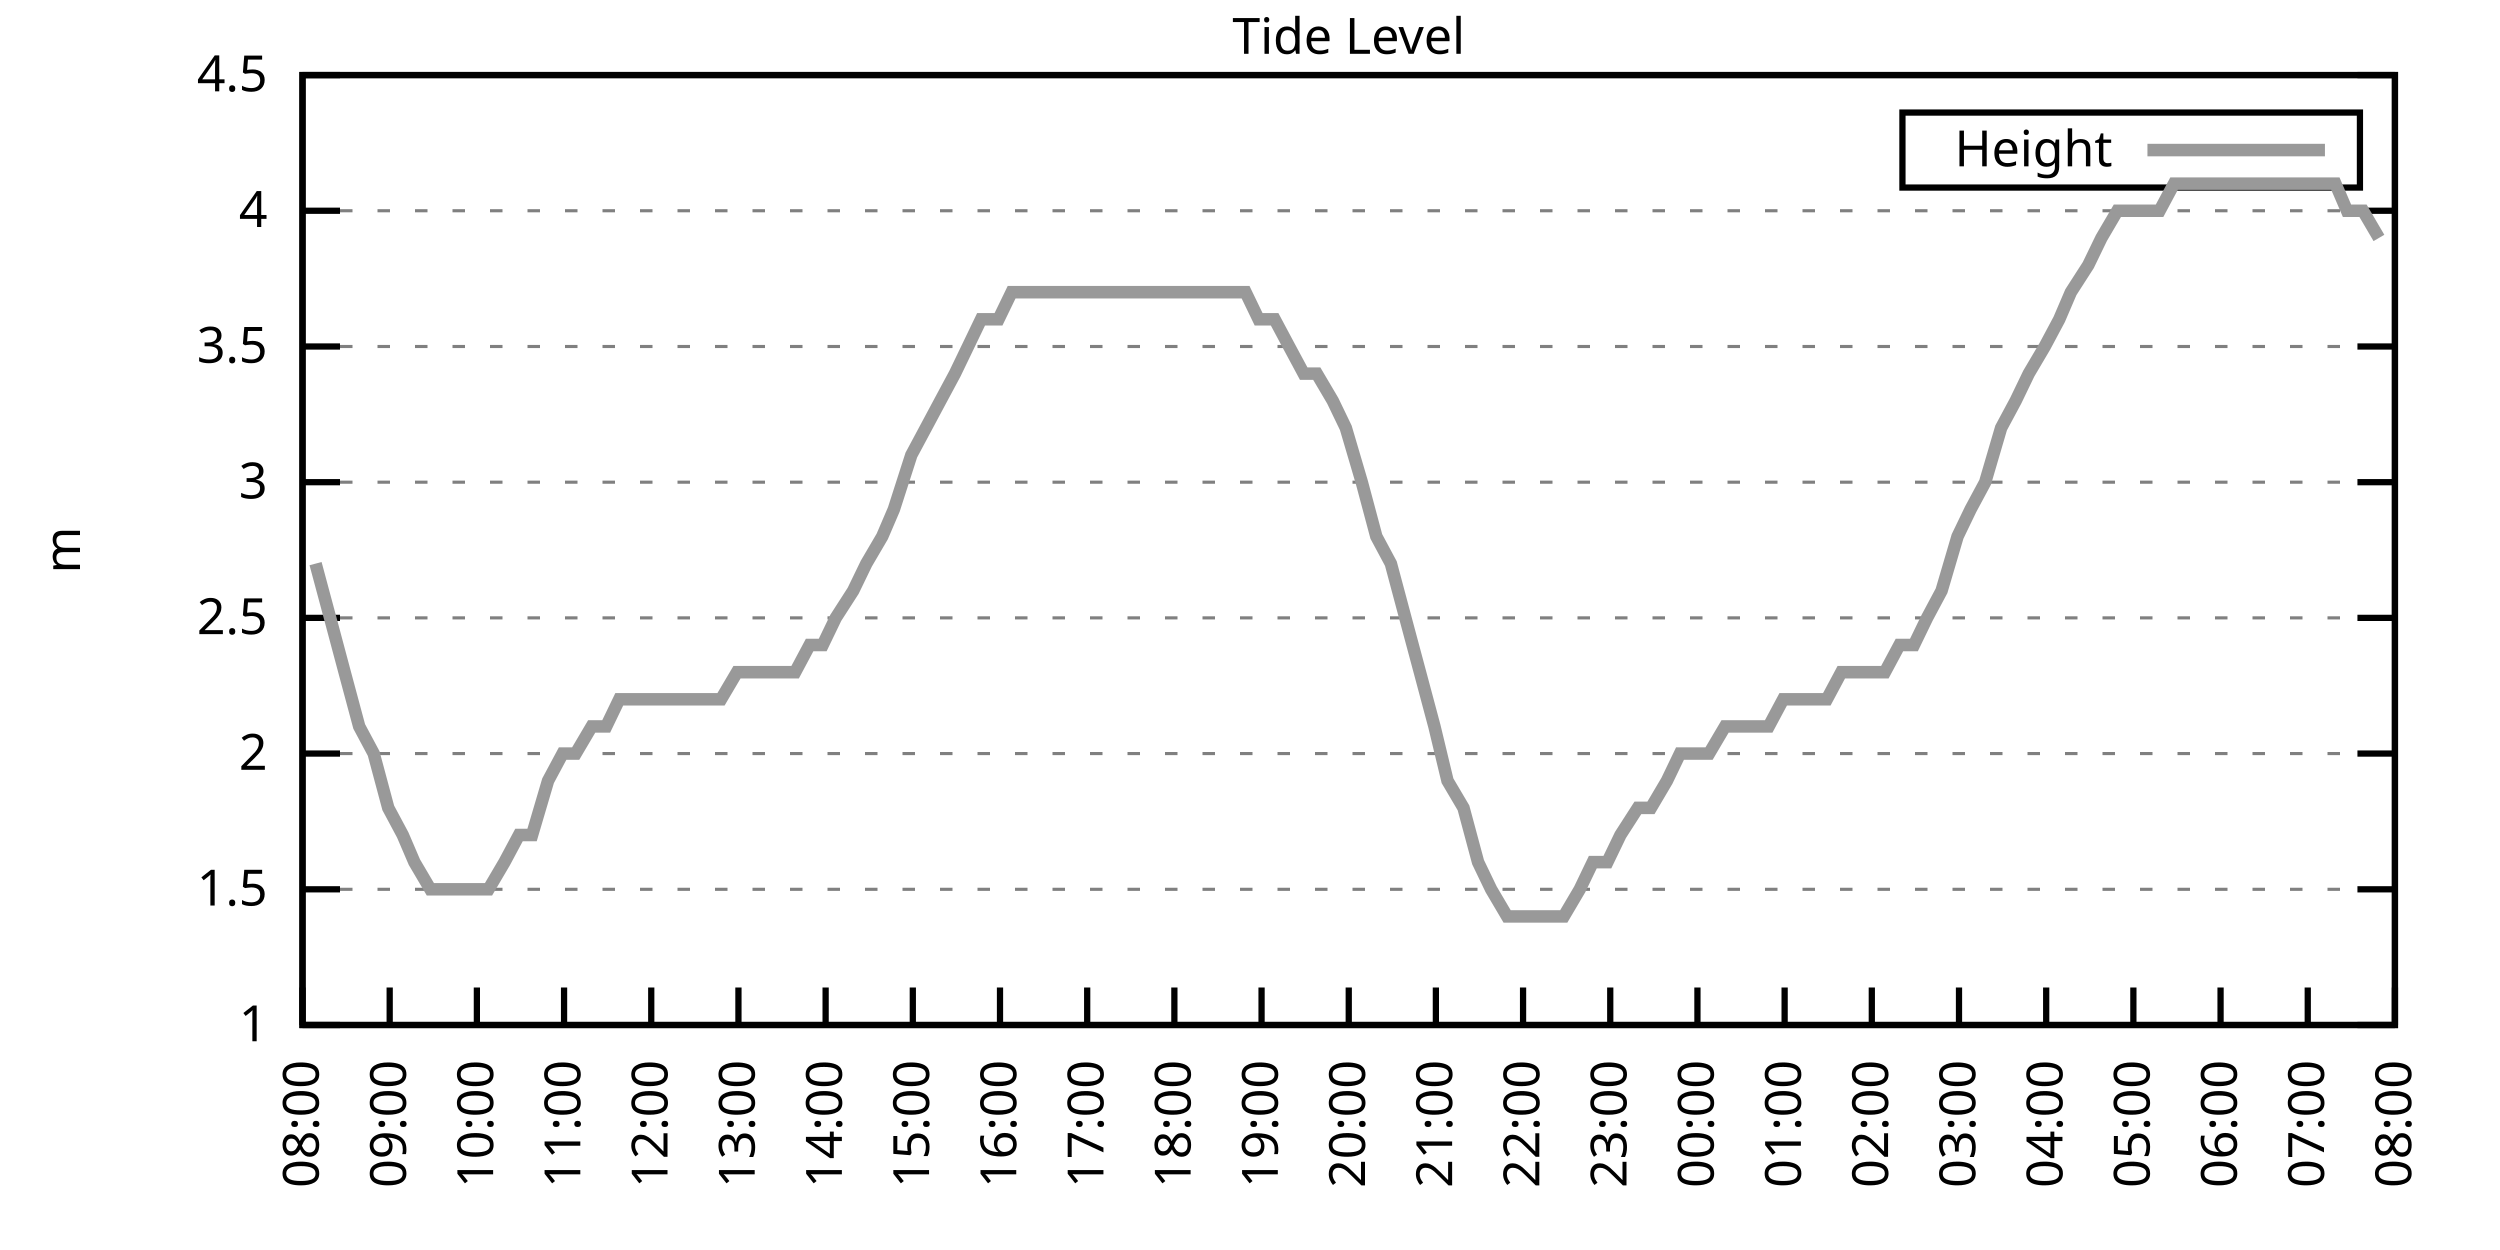
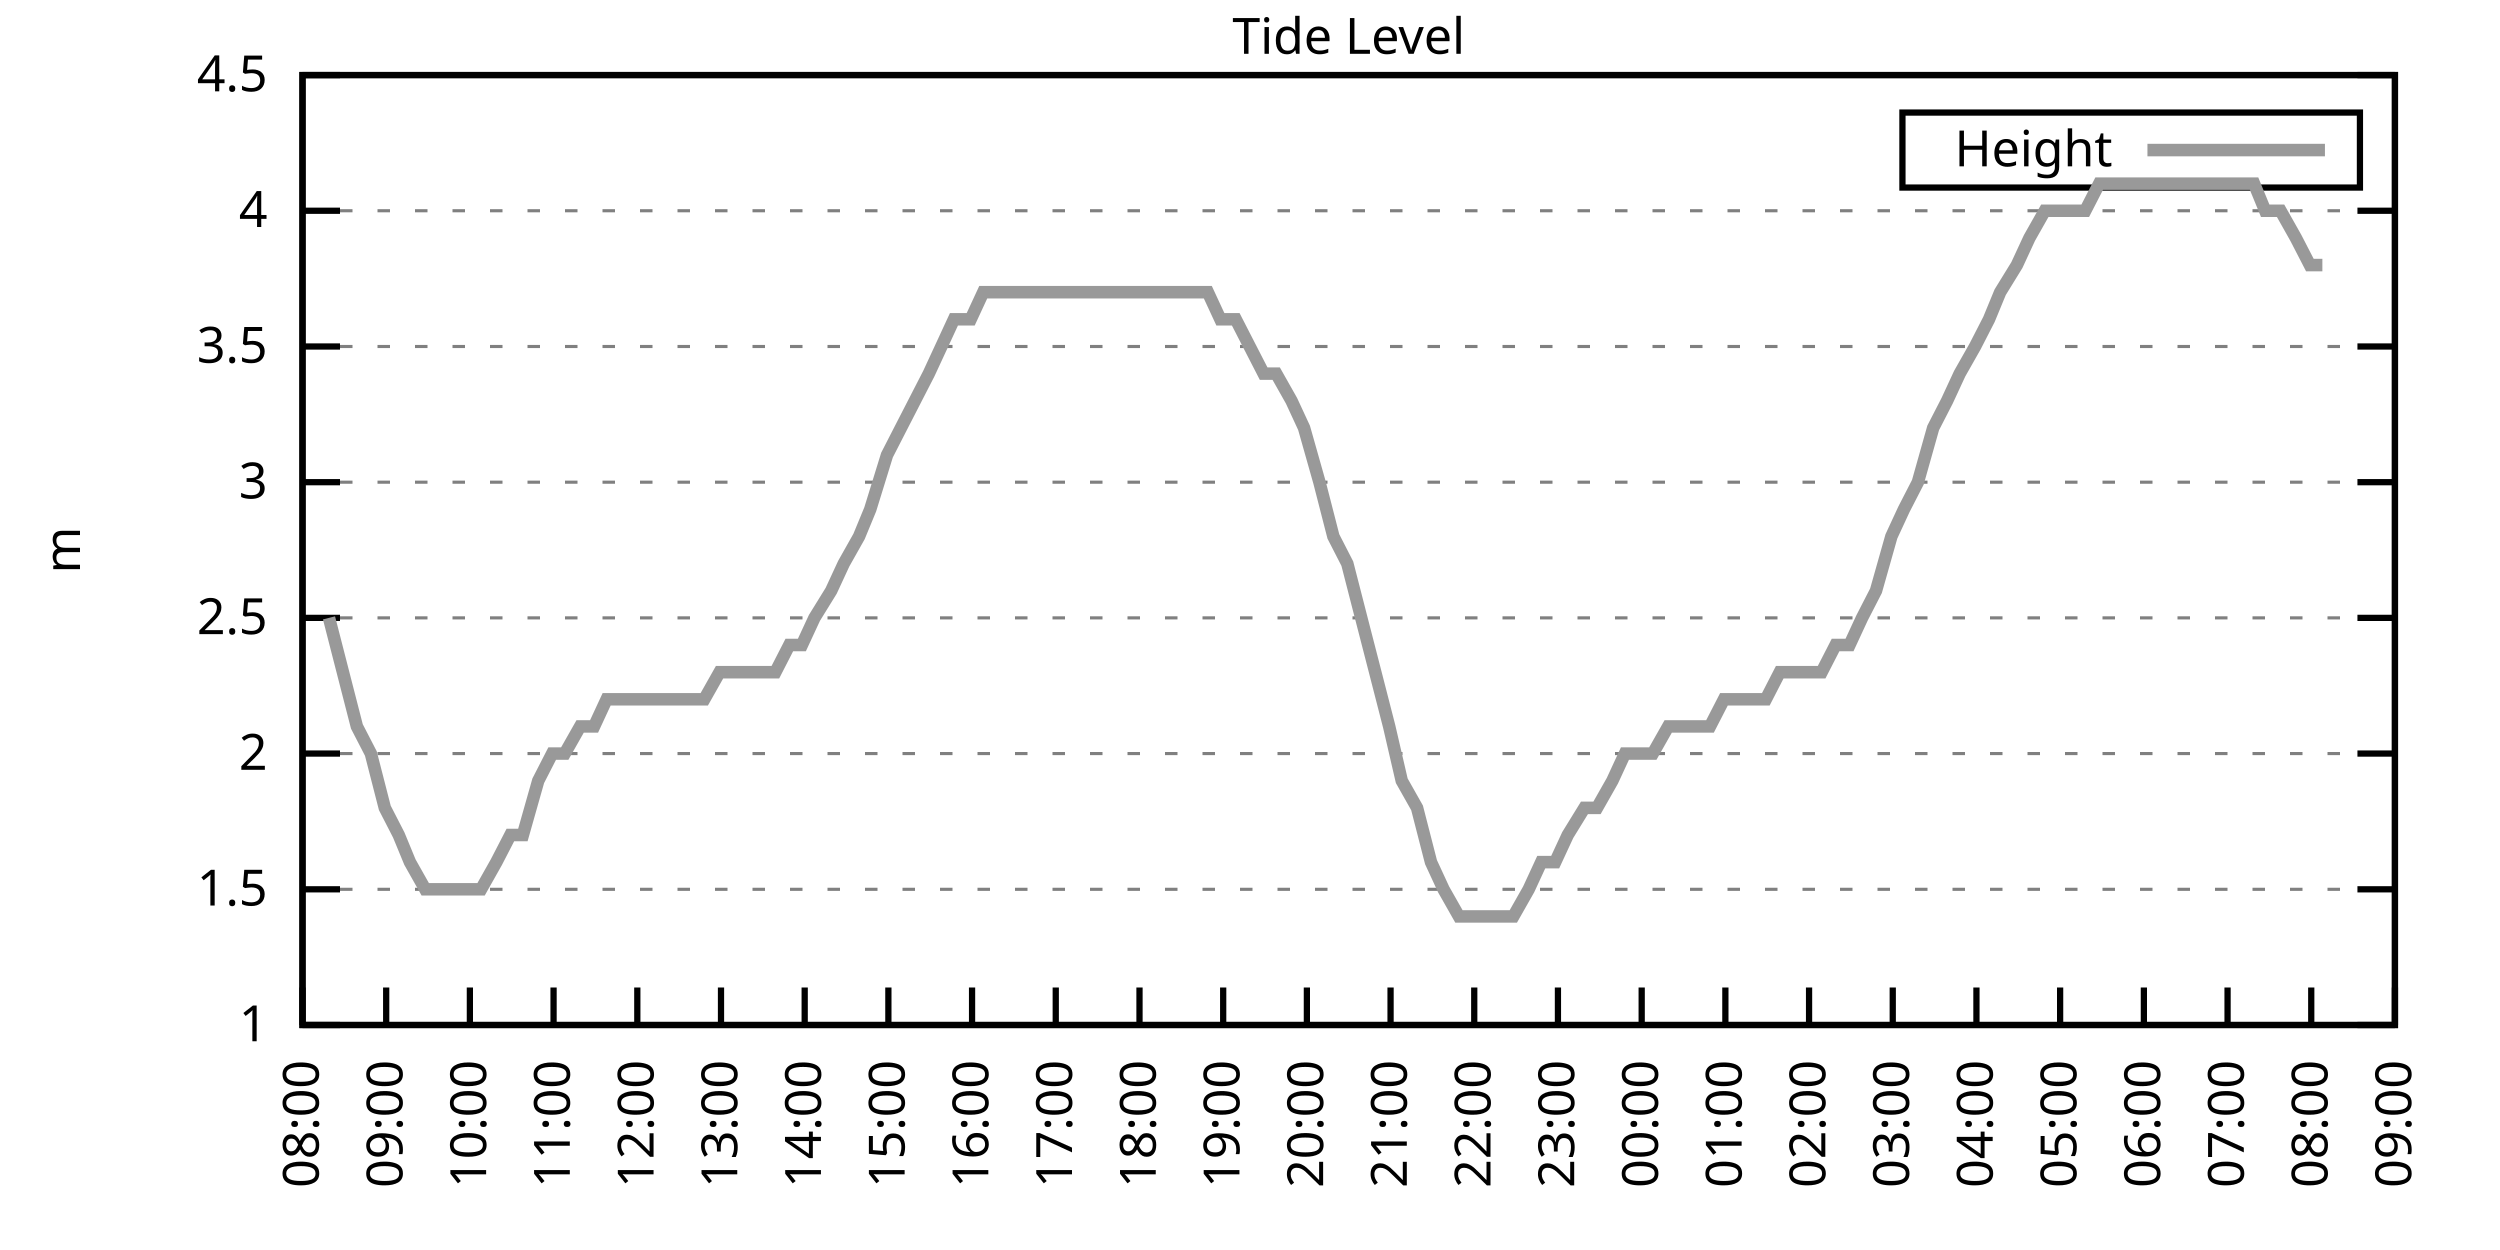
<svg xmlns="http://www.w3.org/2000/svg" xmlns:xlink="http://www.w3.org/1999/xlink" width="400" height="200" viewBox="0 0 400 200">
  <g id="gnuplot_canvas">
    <rect x="0" y="0" width="400" height="200" fill="none" />
    <defs>
      <circle id="gpDot" r="0.5" stroke-width="0.5" stroke="currentColor" />
      <path id="gpPt0" stroke-width="0.333" stroke="currentColor" d="M-1,0 h2 M0,-1 v2" />
      <path id="gpPt1" stroke-width="0.333" stroke="currentColor" d="M-1,-1 L1,1 M1,-1 L-1,1" />
      <path id="gpPt2" stroke-width="0.333" stroke="currentColor" d="M-1,0 L1,0 M0,-1 L0,1 M-1,-1 L1,1 M-1,1 L1,-1" />
      <rect id="gpPt3" stroke-width="0.333" stroke="currentColor" x="-1" y="-1" width="2" height="2" />
      <rect id="gpPt4" stroke-width="0.333" stroke="currentColor" fill="currentColor" x="-1" y="-1" width="2" height="2" />
      <circle id="gpPt5" stroke-width="0.333" stroke="currentColor" cx="0" cy="0" r="1" />
      <use xlink:href="#gpPt5" id="gpPt6" fill="currentColor" stroke="none" />
      <path id="gpPt7" stroke-width="0.333" stroke="currentColor" d="M0,-1.33 L-1.33,0.67 L1.33,0.67 z" />
      <use xlink:href="#gpPt7" id="gpPt8" fill="currentColor" stroke="none" />
      <use xlink:href="#gpPt7" id="gpPt9" stroke="currentColor" transform="rotate(180)" />
      <use xlink:href="#gpPt9" id="gpPt10" fill="currentColor" stroke="none" />
      <use xlink:href="#gpPt3" id="gpPt11" stroke="currentColor" transform="rotate(45)" />
      <use xlink:href="#gpPt11" id="gpPt12" fill="currentColor" stroke="none" />
      <path id="gpPt13" stroke-width="0.333" stroke="currentColor" d="M0,1.330 L1.265,0.411 L0.782,-1.067 L-0.782,-1.076 L-1.265,0.411 z" />
      <use xlink:href="#gpPt13" id="gpPt14" fill="currentColor" stroke="none" />
      <filter id="textbox" filterUnits="objectBoundingBox" x="0" y="0" height="1" width="1">
        <feFlood flood-color="white" flood-opacity="1" result="bgnd" />
        <feComposite in="SourceGraphic" in2="bgnd" operator="atop" />
      </filter>
      <filter id="greybox" filterUnits="objectBoundingBox" x="0" y="0" height="1" width="1">
        <feFlood flood-color="lightgrey" flood-opacity="1" result="grey" />
        <feComposite in="SourceGraphic" in2="grey" operator="atop" />
      </filter>
    </defs>
    <g fill="none" color="white" stroke="currentColor" stroke-width="1.00" stroke-linecap="butt" stroke-linejoin="miter">
</g>
    <g fill="none" color="black" stroke="currentColor" stroke-width="1.00" stroke-linecap="butt" stroke-linejoin="miter">
      <g stroke="none" shape-rendering="crispEdges">
        <polygon fill="rgb(255, 255, 255)" points="48.40,164.00 383.18,164.00 383.18,12.02 48.40,12.02 " />
      </g>
    </g>
    <g fill="none" color="black" stroke="currentColor" stroke-width="1.00" stroke-linecap="butt" stroke-linejoin="miter">
</g>
    <g fill="none" color="black" stroke="black" stroke-width="0.50" stroke-linecap="butt" stroke-linejoin="miter">
</g>
    <g fill="none" color="gray" stroke="currentColor" stroke-width="0.50" stroke-linecap="butt" stroke-linejoin="miter">
      <path stroke="gray" stroke-dasharray="2,4" class="gridline" d="M48.40,164.00 L383.19,164.00  " />
    </g>
    <g fill="none" color="gray" stroke="gray" stroke-width="1.00" stroke-linecap="butt" stroke-linejoin="miter">
</g>
    <g fill="none" color="black" stroke="currentColor" stroke-width="1.00" stroke-linecap="butt" stroke-linejoin="miter">
      <path stroke="black" d="M48.40,164.00 L54.40,164.00 M383.19,164.00 L377.19,164.00  " />
      <g transform="translate(42.80,166.60)" stroke="none" fill="black" font-family="Sans" font-size="8.00" text-anchor="end">
        <text>
          <tspan font-family="Sans"> 1</tspan>
        </text>
      </g>
    </g>
    <g fill="none" color="black" stroke="currentColor" stroke-width="1.00" stroke-linecap="butt" stroke-linejoin="miter">
</g>
    <g fill="none" color="black" stroke="black" stroke-width="0.50" stroke-linecap="butt" stroke-linejoin="miter">
</g>
    <g fill="none" color="gray" stroke="currentColor" stroke-width="0.50" stroke-linecap="butt" stroke-linejoin="miter">
      <path stroke="gray" stroke-dasharray="2,4" class="gridline" d="M48.40,142.29 L383.19,142.29  " />
    </g>
    <g fill="none" color="gray" stroke="gray" stroke-width="1.00" stroke-linecap="butt" stroke-linejoin="miter">
</g>
    <g fill="none" color="black" stroke="currentColor" stroke-width="1.00" stroke-linecap="butt" stroke-linejoin="miter">
      <path stroke="black" d="M48.40,142.29 L54.40,142.29 M383.19,142.29 L377.19,142.29  " />
      <g transform="translate(42.80,144.89)" stroke="none" fill="black" font-family="Sans" font-size="8.00" text-anchor="end">
        <text>
          <tspan font-family="Sans"> 1.5</tspan>
        </text>
      </g>
    </g>
    <g fill="none" color="black" stroke="currentColor" stroke-width="1.00" stroke-linecap="butt" stroke-linejoin="miter">
</g>
    <g fill="none" color="black" stroke="black" stroke-width="0.50" stroke-linecap="butt" stroke-linejoin="miter">
</g>
    <g fill="none" color="gray" stroke="currentColor" stroke-width="0.50" stroke-linecap="butt" stroke-linejoin="miter">
      <path stroke="gray" stroke-dasharray="2,4" class="gridline" d="M48.40,120.57 L383.19,120.57  " />
    </g>
    <g fill="none" color="gray" stroke="gray" stroke-width="1.00" stroke-linecap="butt" stroke-linejoin="miter">
</g>
    <g fill="none" color="black" stroke="currentColor" stroke-width="1.00" stroke-linecap="butt" stroke-linejoin="miter">
      <path stroke="black" d="M48.40,120.57 L54.40,120.57 M383.19,120.57 L377.19,120.57  " />
      <g transform="translate(42.80,123.17)" stroke="none" fill="black" font-family="Sans" font-size="8.00" text-anchor="end">
        <text>
          <tspan font-family="Sans"> 2</tspan>
        </text>
      </g>
    </g>
    <g fill="none" color="black" stroke="currentColor" stroke-width="1.00" stroke-linecap="butt" stroke-linejoin="miter">
</g>
    <g fill="none" color="black" stroke="black" stroke-width="0.50" stroke-linecap="butt" stroke-linejoin="miter">
</g>
    <g fill="none" color="gray" stroke="currentColor" stroke-width="0.50" stroke-linecap="butt" stroke-linejoin="miter">
      <path stroke="gray" stroke-dasharray="2,4" class="gridline" d="M48.40,98.86 L383.19,98.86  " />
    </g>
    <g fill="none" color="gray" stroke="gray" stroke-width="1.00" stroke-linecap="butt" stroke-linejoin="miter">
</g>
    <g fill="none" color="black" stroke="currentColor" stroke-width="1.00" stroke-linecap="butt" stroke-linejoin="miter">
      <path stroke="black" d="M48.40,98.86 L54.40,98.86 M383.19,98.86 L377.19,98.86  " />
      <g transform="translate(42.80,101.46)" stroke="none" fill="black" font-family="Sans" font-size="8.00" text-anchor="end">
        <text>
          <tspan font-family="Sans"> 2.5</tspan>
        </text>
      </g>
    </g>
    <g fill="none" color="black" stroke="currentColor" stroke-width="1.00" stroke-linecap="butt" stroke-linejoin="miter">
</g>
    <g fill="none" color="black" stroke="black" stroke-width="0.50" stroke-linecap="butt" stroke-linejoin="miter">
</g>
    <g fill="none" color="gray" stroke="currentColor" stroke-width="0.50" stroke-linecap="butt" stroke-linejoin="miter">
      <path stroke="gray" stroke-dasharray="2,4" class="gridline" d="M48.40,77.15 L383.19,77.15  " />
    </g>
    <g fill="none" color="gray" stroke="gray" stroke-width="1.00" stroke-linecap="butt" stroke-linejoin="miter">
</g>
    <g fill="none" color="black" stroke="currentColor" stroke-width="1.00" stroke-linecap="butt" stroke-linejoin="miter">
      <path stroke="black" d="M48.40,77.15 L54.40,77.15 M383.19,77.15 L377.19,77.15  " />
      <g transform="translate(42.80,79.75)" stroke="none" fill="black" font-family="Sans" font-size="8.00" text-anchor="end">
        <text>
          <tspan font-family="Sans"> 3</tspan>
        </text>
      </g>
    </g>
    <g fill="none" color="black" stroke="currentColor" stroke-width="1.00" stroke-linecap="butt" stroke-linejoin="miter">
</g>
    <g fill="none" color="black" stroke="black" stroke-width="0.50" stroke-linecap="butt" stroke-linejoin="miter">
</g>
    <g fill="none" color="gray" stroke="currentColor" stroke-width="0.50" stroke-linecap="butt" stroke-linejoin="miter">
      <path stroke="gray" stroke-dasharray="2,4" class="gridline" d="M48.40,55.44 L383.19,55.44  " />
    </g>
    <g fill="none" color="gray" stroke="gray" stroke-width="1.00" stroke-linecap="butt" stroke-linejoin="miter">
</g>
    <g fill="none" color="black" stroke="currentColor" stroke-width="1.00" stroke-linecap="butt" stroke-linejoin="miter">
      <path stroke="black" d="M48.40,55.44 L54.40,55.44 M383.19,55.44 L377.19,55.44  " />
      <g transform="translate(42.80,58.04)" stroke="none" fill="black" font-family="Sans" font-size="8.00" text-anchor="end">
        <text>
          <tspan font-family="Sans"> 3.5</tspan>
        </text>
      </g>
    </g>
    <g fill="none" color="black" stroke="currentColor" stroke-width="1.00" stroke-linecap="butt" stroke-linejoin="miter">
</g>
    <g fill="none" color="black" stroke="black" stroke-width="0.50" stroke-linecap="butt" stroke-linejoin="miter">
</g>
    <g fill="none" color="gray" stroke="currentColor" stroke-width="0.50" stroke-linecap="butt" stroke-linejoin="miter">
      <path stroke="gray" stroke-dasharray="2,4" class="gridline" d="M48.40,33.72 L383.19,33.72  " />
    </g>
    <g fill="none" color="gray" stroke="gray" stroke-width="1.00" stroke-linecap="butt" stroke-linejoin="miter">
</g>
    <g fill="none" color="black" stroke="currentColor" stroke-width="1.00" stroke-linecap="butt" stroke-linejoin="miter">
      <path stroke="black" d="M48.40,33.72 L54.40,33.72 M383.19,33.72 L377.19,33.72  " />
      <g transform="translate(42.80,36.32)" stroke="none" fill="black" font-family="Sans" font-size="8.00" text-anchor="end">
        <text>
          <tspan font-family="Sans"> 4</tspan>
        </text>
      </g>
    </g>
    <g fill="none" color="black" stroke="currentColor" stroke-width="1.00" stroke-linecap="butt" stroke-linejoin="miter">
</g>
    <g fill="none" color="black" stroke="black" stroke-width="0.50" stroke-linecap="butt" stroke-linejoin="miter">
</g>
    <g fill="none" color="gray" stroke="currentColor" stroke-width="0.50" stroke-linecap="butt" stroke-linejoin="miter">
      <path stroke="gray" stroke-dasharray="2,4" class="gridline" d="M48.40,12.01 L383.19,12.01  " />
    </g>
    <g fill="none" color="gray" stroke="gray" stroke-width="1.00" stroke-linecap="butt" stroke-linejoin="miter">
</g>
    <g fill="none" color="black" stroke="currentColor" stroke-width="1.00" stroke-linecap="butt" stroke-linejoin="miter">
      <path stroke="black" d="M48.40,12.01 L54.40,12.01 M383.19,12.01 L377.19,12.01  " />
      <g transform="translate(42.80,14.61)" stroke="none" fill="black" font-family="Sans" font-size="8.00" text-anchor="end">
        <text>
          <tspan font-family="Sans"> 4.5</tspan>
        </text>
      </g>
    </g>
    <g fill="none" color="black" stroke="currentColor" stroke-width="1.00" stroke-linecap="butt" stroke-linejoin="miter">
      <path stroke="black" d="M48.40,164.00 L48.40,158.00  " />
      <g transform="translate(51.00,169.60) rotate(270.00)" stroke="none" fill="black" font-family="Sans" font-size="8.00" text-anchor="end">
        <text>
          <tspan font-family="Sans">08:00</tspan>
        </text>
      </g>
    </g>
    <g fill="none" color="black" stroke="currentColor" stroke-width="1.00" stroke-linecap="butt" stroke-linejoin="miter">
-       <path stroke="black" d="M62.35,164.00 L62.35,158.00  " />
-       <g transform="translate(64.95,169.60) rotate(270.00)" stroke="none" fill="black" font-family="Sans" font-size="8.00" text-anchor="end">
+       <path stroke="black" d="M61.79,164.00 L61.79,158.00  " />
+       <g transform="translate(64.39,169.60) rotate(270.00)" stroke="none" fill="black" font-family="Sans" font-size="8.00" text-anchor="end">
        <text>
          <tspan font-family="Sans">09:00</tspan>
        </text>
      </g>
    </g>
    <g fill="none" color="black" stroke="currentColor" stroke-width="1.00" stroke-linecap="butt" stroke-linejoin="miter">
-       <path stroke="black" d="M76.30,164.00 L76.30,158.00  " />
-       <g transform="translate(78.90,169.60) rotate(270.00)" stroke="none" fill="black" font-family="Sans" font-size="8.00" text-anchor="end">
+       <path stroke="black" d="M75.18,164.00 L75.18,158.00  " />
+       <g transform="translate(77.78,169.60) rotate(270.00)" stroke="none" fill="black" font-family="Sans" font-size="8.00" text-anchor="end">
        <text>
          <tspan font-family="Sans">10:00</tspan>
        </text>
      </g>
    </g>
    <g fill="none" color="black" stroke="currentColor" stroke-width="1.00" stroke-linecap="butt" stroke-linejoin="miter">
-       <path stroke="black" d="M90.25,164.00 L90.25,158.00  " />
-       <g transform="translate(92.85,169.60) rotate(270.00)" stroke="none" fill="black" font-family="Sans" font-size="8.00" text-anchor="end">
+       <path stroke="black" d="M88.57,164.00 L88.57,158.00  " />
+       <g transform="translate(91.17,169.60) rotate(270.00)" stroke="none" fill="black" font-family="Sans" font-size="8.00" text-anchor="end">
        <text>
          <tspan font-family="Sans">11:00</tspan>
        </text>
      </g>
    </g>
    <g fill="none" color="black" stroke="currentColor" stroke-width="1.00" stroke-linecap="butt" stroke-linejoin="miter">
-       <path stroke="black" d="M104.20,164.00 L104.20,158.00  " />
-       <g transform="translate(106.80,169.60) rotate(270.00)" stroke="none" fill="black" font-family="Sans" font-size="8.00" text-anchor="end">
+       <path stroke="black" d="M101.97,164.00 L101.97,158.00  " />
+       <g transform="translate(104.57,169.60) rotate(270.00)" stroke="none" fill="black" font-family="Sans" font-size="8.00" text-anchor="end">
        <text>
          <tspan font-family="Sans">12:00</tspan>
        </text>
      </g>
    </g>
    <g fill="none" color="black" stroke="currentColor" stroke-width="1.00" stroke-linecap="butt" stroke-linejoin="miter">
-       <path stroke="black" d="M118.15,164.00 L118.15,158.00  " />
-       <g transform="translate(120.75,169.60) rotate(270.00)" stroke="none" fill="black" font-family="Sans" font-size="8.00" text-anchor="end">
+       <path stroke="black" d="M115.36,164.00 L115.36,158.00  " />
+       <g transform="translate(117.96,169.60) rotate(270.00)" stroke="none" fill="black" font-family="Sans" font-size="8.00" text-anchor="end">
        <text>
          <tspan font-family="Sans">13:00</tspan>
        </text>
      </g>
    </g>
    <g fill="none" color="black" stroke="currentColor" stroke-width="1.00" stroke-linecap="butt" stroke-linejoin="miter">
-       <path stroke="black" d="M132.10,164.00 L132.10,158.00  " />
-       <g transform="translate(134.70,169.60) rotate(270.00)" stroke="none" fill="black" font-family="Sans" font-size="8.00" text-anchor="end">
+       <path stroke="black" d="M128.75,164.00 L128.75,158.00  " />
+       <g transform="translate(131.35,169.60) rotate(270.00)" stroke="none" fill="black" font-family="Sans" font-size="8.00" text-anchor="end">
        <text>
          <tspan font-family="Sans">14:00</tspan>
        </text>
      </g>
    </g>
    <g fill="none" color="black" stroke="currentColor" stroke-width="1.00" stroke-linecap="butt" stroke-linejoin="miter">
-       <path stroke="black" d="M146.05,164.00 L146.05,158.00  " />
-       <g transform="translate(148.65,169.60) rotate(270.00)" stroke="none" fill="black" font-family="Sans" font-size="8.00" text-anchor="end">
+       <path stroke="black" d="M142.14,164.00 L142.14,158.00  " />
+       <g transform="translate(144.74,169.60) rotate(270.00)" stroke="none" fill="black" font-family="Sans" font-size="8.00" text-anchor="end">
        <text>
          <tspan font-family="Sans">15:00</tspan>
        </text>
      </g>
    </g>
    <g fill="none" color="black" stroke="currentColor" stroke-width="1.00" stroke-linecap="butt" stroke-linejoin="miter">
-       <path stroke="black" d="M160.00,164.00 L160.00,158.00  " />
-       <g transform="translate(162.60,169.60) rotate(270.00)" stroke="none" fill="black" font-family="Sans" font-size="8.00" text-anchor="end">
+       <path stroke="black" d="M155.53,164.00 L155.53,158.00  " />
+       <g transform="translate(158.13,169.60) rotate(270.00)" stroke="none" fill="black" font-family="Sans" font-size="8.00" text-anchor="end">
        <text>
          <tspan font-family="Sans">16:00</tspan>
        </text>
      </g>
    </g>
    <g fill="none" color="black" stroke="currentColor" stroke-width="1.00" stroke-linecap="butt" stroke-linejoin="miter">
-       <path stroke="black" d="M173.95,164.00 L173.95,158.00  " />
-       <g transform="translate(176.55,169.60) rotate(270.00)" stroke="none" fill="black" font-family="Sans" font-size="8.00" text-anchor="end">
+       <path stroke="black" d="M168.92,164.00 L168.92,158.00  " />
+       <g transform="translate(171.52,169.60) rotate(270.00)" stroke="none" fill="black" font-family="Sans" font-size="8.00" text-anchor="end">
        <text>
          <tspan font-family="Sans">17:00</tspan>
        </text>
      </g>
    </g>
    <g fill="none" color="black" stroke="currentColor" stroke-width="1.00" stroke-linecap="butt" stroke-linejoin="miter">
-       <path stroke="black" d="M187.90,164.00 L187.90,158.00  " />
-       <g transform="translate(190.50,169.60) rotate(270.00)" stroke="none" fill="black" font-family="Sans" font-size="8.00" text-anchor="end">
+       <path stroke="black" d="M182.32,164.00 L182.32,158.00  " />
+       <g transform="translate(184.92,169.60) rotate(270.00)" stroke="none" fill="black" font-family="Sans" font-size="8.00" text-anchor="end">
        <text>
          <tspan font-family="Sans">18:00</tspan>
        </text>
      </g>
    </g>
    <g fill="none" color="black" stroke="currentColor" stroke-width="1.00" stroke-linecap="butt" stroke-linejoin="miter">
-       <path stroke="black" d="M201.85,164.00 L201.85,158.00  " />
-       <g transform="translate(204.45,169.60) rotate(270.00)" stroke="none" fill="black" font-family="Sans" font-size="8.00" text-anchor="end">
+       <path stroke="black" d="M195.71,164.00 L195.71,158.00  " />
+       <g transform="translate(198.31,169.60) rotate(270.00)" stroke="none" fill="black" font-family="Sans" font-size="8.00" text-anchor="end">
        <text>
          <tspan font-family="Sans">19:00</tspan>
        </text>
      </g>
    </g>
    <g fill="none" color="black" stroke="currentColor" stroke-width="1.00" stroke-linecap="butt" stroke-linejoin="miter">
-       <path stroke="black" d="M215.80,164.00 L215.80,158.00  " />
-       <g transform="translate(218.40,169.60) rotate(270.00)" stroke="none" fill="black" font-family="Sans" font-size="8.00" text-anchor="end">
+       <path stroke="black" d="M209.10,164.00 L209.10,158.00  " />
+       <g transform="translate(211.70,169.60) rotate(270.00)" stroke="none" fill="black" font-family="Sans" font-size="8.00" text-anchor="end">
        <text>
          <tspan font-family="Sans">20:00</tspan>
        </text>
      </g>
    </g>
    <g fill="none" color="black" stroke="currentColor" stroke-width="1.00" stroke-linecap="butt" stroke-linejoin="miter">
-       <path stroke="black" d="M229.74,164.00 L229.74,158.00  " />
-       <g transform="translate(232.34,169.60) rotate(270.00)" stroke="none" fill="black" font-family="Sans" font-size="8.00" text-anchor="end">
+       <path stroke="black" d="M222.49,164.00 L222.49,158.00  " />
+       <g transform="translate(225.09,169.60) rotate(270.00)" stroke="none" fill="black" font-family="Sans" font-size="8.00" text-anchor="end">
        <text>
          <tspan font-family="Sans">21:00</tspan>
        </text>
      </g>
    </g>
    <g fill="none" color="black" stroke="currentColor" stroke-width="1.00" stroke-linecap="butt" stroke-linejoin="miter">
-       <path stroke="black" d="M243.69,164.00 L243.69,158.00  " />
-       <g transform="translate(246.29,169.60) rotate(270.00)" stroke="none" fill="black" font-family="Sans" font-size="8.00" text-anchor="end">
+       <path stroke="black" d="M235.88,164.00 L235.88,158.00  " />
+       <g transform="translate(238.48,169.60) rotate(270.00)" stroke="none" fill="black" font-family="Sans" font-size="8.00" text-anchor="end">
        <text>
          <tspan font-family="Sans">22:00</tspan>
        </text>
      </g>
    </g>
    <g fill="none" color="black" stroke="currentColor" stroke-width="1.00" stroke-linecap="butt" stroke-linejoin="miter">
-       <path stroke="black" d="M257.64,164.00 L257.64,158.00  " />
-       <g transform="translate(260.24,169.60) rotate(270.00)" stroke="none" fill="black" font-family="Sans" font-size="8.00" text-anchor="end">
+       <path stroke="black" d="M249.27,164.00 L249.27,158.00  " />
+       <g transform="translate(251.87,169.60) rotate(270.00)" stroke="none" fill="black" font-family="Sans" font-size="8.00" text-anchor="end">
        <text>
          <tspan font-family="Sans">23:00</tspan>
        </text>
      </g>
    </g>
    <g fill="none" color="black" stroke="currentColor" stroke-width="1.00" stroke-linecap="butt" stroke-linejoin="miter">
-       <path stroke="black" d="M271.59,164.00 L271.59,158.00  " />
-       <g transform="translate(274.19,169.60) rotate(270.00)" stroke="none" fill="black" font-family="Sans" font-size="8.00" text-anchor="end">
+       <path stroke="black" d="M262.67,164.00 L262.67,158.00  " />
+       <g transform="translate(265.27,169.60) rotate(270.00)" stroke="none" fill="black" font-family="Sans" font-size="8.00" text-anchor="end">
        <text>
          <tspan font-family="Sans">00:00</tspan>
        </text>
      </g>
    </g>
    <g fill="none" color="black" stroke="currentColor" stroke-width="1.00" stroke-linecap="butt" stroke-linejoin="miter">
-       <path stroke="black" d="M285.54,164.00 L285.54,158.00  " />
-       <g transform="translate(288.14,169.60) rotate(270.00)" stroke="none" fill="black" font-family="Sans" font-size="8.00" text-anchor="end">
+       <path stroke="black" d="M276.06,164.00 L276.06,158.00  " />
+       <g transform="translate(278.66,169.60) rotate(270.00)" stroke="none" fill="black" font-family="Sans" font-size="8.00" text-anchor="end">
        <text>
          <tspan font-family="Sans">01:00</tspan>
        </text>
      </g>
    </g>
    <g fill="none" color="black" stroke="currentColor" stroke-width="1.00" stroke-linecap="butt" stroke-linejoin="miter">
-       <path stroke="black" d="M299.49,164.00 L299.49,158.00  " />
-       <g transform="translate(302.09,169.60) rotate(270.00)" stroke="none" fill="black" font-family="Sans" font-size="8.00" text-anchor="end">
+       <path stroke="black" d="M289.45,164.00 L289.45,158.00  " />
+       <g transform="translate(292.05,169.60) rotate(270.00)" stroke="none" fill="black" font-family="Sans" font-size="8.00" text-anchor="end">
        <text>
          <tspan font-family="Sans">02:00</tspan>
        </text>
      </g>
    </g>
    <g fill="none" color="black" stroke="currentColor" stroke-width="1.00" stroke-linecap="butt" stroke-linejoin="miter">
-       <path stroke="black" d="M313.44,164.00 L313.44,158.00  " />
-       <g transform="translate(316.04,169.60) rotate(270.00)" stroke="none" fill="black" font-family="Sans" font-size="8.00" text-anchor="end">
+       <path stroke="black" d="M302.84,164.00 L302.84,158.00  " />
+       <g transform="translate(305.44,169.60) rotate(270.00)" stroke="none" fill="black" font-family="Sans" font-size="8.00" text-anchor="end">
        <text>
          <tspan font-family="Sans">03:00</tspan>
        </text>
      </g>
    </g>
    <g fill="none" color="black" stroke="currentColor" stroke-width="1.00" stroke-linecap="butt" stroke-linejoin="miter">
-       <path stroke="black" d="M327.39,164.00 L327.39,158.00  " />
-       <g transform="translate(329.99,169.60) rotate(270.00)" stroke="none" fill="black" font-family="Sans" font-size="8.00" text-anchor="end">
+       <path stroke="black" d="M316.23,164.00 L316.23,158.00  " />
+       <g transform="translate(318.83,169.60) rotate(270.00)" stroke="none" fill="black" font-family="Sans" font-size="8.00" text-anchor="end">
        <text>
          <tspan font-family="Sans">04:00</tspan>
        </text>
      </g>
    </g>
    <g fill="none" color="black" stroke="currentColor" stroke-width="1.00" stroke-linecap="butt" stroke-linejoin="miter">
-       <path stroke="black" d="M341.34,164.00 L341.34,158.00  " />
-       <g transform="translate(343.94,169.60) rotate(270.00)" stroke="none" fill="black" font-family="Sans" font-size="8.00" text-anchor="end">
+       <path stroke="black" d="M329.62,164.00 L329.62,158.00  " />
+       <g transform="translate(332.22,169.60) rotate(270.00)" stroke="none" fill="black" font-family="Sans" font-size="8.00" text-anchor="end">
        <text>
          <tspan font-family="Sans">05:00</tspan>
        </text>
      </g>
    </g>
    <g fill="none" color="black" stroke="currentColor" stroke-width="1.00" stroke-linecap="butt" stroke-linejoin="miter">
-       <path stroke="black" d="M355.29,164.00 L355.29,158.00  " />
-       <g transform="translate(357.89,169.60) rotate(270.00)" stroke="none" fill="black" font-family="Sans" font-size="8.00" text-anchor="end">
+       <path stroke="black" d="M343.02,164.00 L343.02,158.00  " />
+       <g transform="translate(345.62,169.60) rotate(270.00)" stroke="none" fill="black" font-family="Sans" font-size="8.00" text-anchor="end">
        <text>
          <tspan font-family="Sans">06:00</tspan>
        </text>
      </g>
    </g>
    <g fill="none" color="black" stroke="currentColor" stroke-width="1.00" stroke-linecap="butt" stroke-linejoin="miter">
-       <path stroke="black" d="M369.24,164.00 L369.24,158.00  " />
-       <g transform="translate(371.84,169.60) rotate(270.00)" stroke="none" fill="black" font-family="Sans" font-size="8.00" text-anchor="end">
+       <path stroke="black" d="M356.41,164.00 L356.41,158.00  " />
+       <g transform="translate(359.01,169.60) rotate(270.00)" stroke="none" fill="black" font-family="Sans" font-size="8.00" text-anchor="end">
        <text>
          <tspan font-family="Sans">07:00</tspan>
+         </text>
+       </g>
+     </g>
+     <g fill="none" color="black" stroke="currentColor" stroke-width="1.00" stroke-linecap="butt" stroke-linejoin="miter">
+       <path stroke="black" d="M369.80,164.00 L369.80,158.00  " />
+       <g transform="translate(372.40,169.60) rotate(270.00)" stroke="none" fill="black" font-family="Sans" font-size="8.00" text-anchor="end">
+         <text>
+           <tspan font-family="Sans">08:00</tspan>
        </text>
      </g>
    </g>
    <g fill="none" color="black" stroke="currentColor" stroke-width="1.00" stroke-linecap="butt" stroke-linejoin="miter">
      <path stroke="black" d="M383.19,164.00 L383.19,158.00  " />
      <g transform="translate(385.79,169.60) rotate(270.00)" stroke="none" fill="black" font-family="Sans" font-size="8.00" text-anchor="end">
        <text>
-           <tspan font-family="Sans">08:00</tspan>
+           <tspan font-family="Sans">09:00</tspan>
        </text>
      </g>
    </g>
    <g fill="none" color="black" stroke="currentColor" stroke-width="1.00" stroke-linecap="butt" stroke-linejoin="miter">
</g>
    <g fill="none" color="black" stroke="currentColor" stroke-width="1.00" stroke-linecap="butt" stroke-linejoin="miter">
      <path stroke="black" d="M48.40,12.01 L48.40,164.00 L383.19,164.00 L383.19,12.01 L48.40,12.01 Z  " />
    </g>
    <g fill="none" color="black" stroke="currentColor" stroke-width="1.00" stroke-linecap="butt" stroke-linejoin="miter">
</g>
    <g fill="none" color="black" stroke="currentColor" stroke-width="1.00" stroke-linecap="butt" stroke-linejoin="miter">
      <path stroke="black" d="M304.39,30.01 L304.39,18.01 L377.59,18.01 L377.59,30.01 L304.39,30.01 Z  " />
    </g>
    <g id="Tide_level_plot_1">
      <g fill="none" color="white" stroke="black" stroke-width="2.00" stroke-linecap="butt" stroke-linejoin="miter">
</g>
      <g fill="none" color="black" stroke="currentColor" stroke-width="2.00" stroke-linecap="butt" stroke-linejoin="miter">
        <g transform="translate(337.99,26.61)" stroke="none" fill="black" font-family="Sans" font-size="8.00" text-anchor="end">
          <text>
            <tspan font-family="Sans">Height</tspan>
          </text>
        </g>
      </g>
      <g fill="none" color="black" stroke="currentColor" stroke-width="2.00" stroke-linecap="butt" stroke-linejoin="miter">
-         <path stroke="rgb(153, 153, 153)" d="M343.59,24.01 L371.99,24.01 M50.49,90.18 L52.82,98.86 L55.14,107.55 L57.47,116.23 L59.79,120.57 L62.12,129.26   L64.44,133.60 L66.30,137.94 L68.86,142.29 L71.18,142.29 L73.51,142.29 L75.83,142.29 L78.16,142.29 L80.72,137.94   L83.04,133.60 L85.13,133.60 L87.69,124.92 L90.02,120.57 L92.11,120.57 L94.67,116.23 L96.99,116.23 L99.08,111.89   L101.64,111.89 L103.73,111.89 L106.29,111.89 L108.38,111.89 L110.94,111.89 L113.27,111.89 L115.36,111.89 L117.92,107.55   L120.24,107.55 L122.57,107.55 L124.89,107.55 L127.22,107.55 L129.54,103.20 L131.63,103.20 L133.72,98.86 L136.51,94.52   L138.61,90.18 L141.16,85.83 L143.02,81.49 L145.81,72.81 L148.14,68.46 L150.46,64.12 L152.79,59.78 L154.88,55.44   L156.97,51.09 L159.76,51.09 L161.86,46.75 L164.41,46.75 L166.51,46.75 L169.06,46.75 L171.39,46.75 L173.48,46.75   L175.57,46.75 L178.36,46.75 L180.46,46.75 L182.78,46.75 L185.34,46.75 L187.66,46.75 L189.76,46.75 L191.85,46.75   L194.64,46.75 L196.73,46.75 L199.29,46.75 L201.38,51.09 L203.94,51.09 L206.26,55.44 L208.59,59.78 L210.68,59.78   L213.24,64.12 L215.33,68.46 L217.89,77.15 L220.21,85.83 L222.54,90.18 L224.86,98.86 L227.19,107.55 L229.51,116.23   L231.60,124.92 L234.16,129.26 L236.49,137.94 L238.58,142.29 L241.14,146.63 L243.46,146.63 L245.79,146.63 L248.11,146.63   L250.20,146.63 L252.76,142.29 L254.85,137.94 L257.18,137.94 L259.27,133.60 L262.06,129.26 L264.15,129.26 L266.71,124.92   L268.80,120.57 L271.36,120.57 L273.45,120.57 L276.01,116.23 L277.87,116.23 L280.43,116.23 L282.99,116.23 L285.31,111.89   L286.94,111.89 L289.73,111.89 L292.29,111.89 L294.61,107.55 L296.94,107.55 L299.26,107.55 L301.58,107.55 L303.91,103.20   L306.23,103.20 L308.33,98.86 L310.65,94.52 L313.21,85.83 L315.30,81.49 L317.63,77.15 L320.18,68.46 L322.51,64.12   L324.60,59.78 L327.16,55.44 L329.48,51.09 L331.34,46.75 L334.13,42.41 L336.23,38.07 L338.78,33.72 L340.88,33.72   L343.43,33.72 L345.53,33.72 L347.85,29.38 L350.41,29.38 L352.73,29.38 L355.06,29.38 L357.38,29.38 L359.24,29.38   L362.03,29.38 L364.13,29.38 L366.22,29.38 L369.01,29.38 L371.10,29.38 L373.66,29.38 L375.52,33.72 L378.08,33.72   L380.63,38.07  " />
+         <path stroke="rgb(153, 153, 153)" d="M343.59,24.01 L371.99,24.01 M52.64,98.86 L54.87,107.55 L57.10,116.23 L59.34,120.57 L61.57,129.26 L63.80,133.60   L65.59,137.94 L68.04,142.29 L70.27,142.29 L72.50,142.29 L74.74,142.29 L76.97,142.29 L79.42,137.94 L81.66,133.60   L83.66,133.60 L86.12,124.92 L88.35,120.57 L90.36,120.57 L92.82,116.23 L95.05,116.23 L97.06,111.89 L99.51,111.89   L101.52,111.89 L103.98,111.89 L105.98,111.89 L108.44,111.89 L110.67,111.89 L112.68,111.89 L115.13,107.55 L117.37,107.55   L119.60,107.55 L121.83,107.55 L124.06,107.55 L126.29,103.20 L128.30,103.20 L130.31,98.86 L132.99,94.52 L135.00,90.18   L137.45,85.83 L139.24,81.49 L141.92,72.81 L144.15,68.46 L146.38,64.12 L148.61,59.78 L150.62,55.44 L152.63,51.09   L155.31,51.09 L157.32,46.75 L159.77,46.75 L161.78,46.75 L164.24,46.75 L166.47,46.75 L168.48,46.75 L170.49,46.75   L173.17,46.75 L175.17,46.75 L177.41,46.75 L179.86,46.75 L182.09,46.75 L184.10,46.75 L186.11,46.75 L188.79,46.75   L190.80,46.75 L193.25,46.75 L195.26,51.09 L197.72,51.09 L199.95,55.44 L202.18,59.78 L204.19,59.78 L206.64,64.12   L208.65,68.46 L211.11,77.15 L213.34,85.83 L215.57,90.18 L217.80,98.86 L220.04,107.55 L222.27,116.23 L224.28,124.92   L226.73,129.26 L228.96,137.94 L230.97,142.29 L233.43,146.63 L235.66,146.63 L237.89,146.63 L240.12,146.63 L242.13,146.63   L244.59,142.29 L246.60,137.94 L248.83,137.94 L250.84,133.60 L253.51,129.26 L255.52,129.26 L257.98,124.92 L259.99,120.57   L262.44,120.57 L264.45,120.57 L266.91,116.23 L268.69,116.23 L271.15,116.23 L273.60,116.23 L275.83,111.89 L277.40,111.89   L280.07,111.89 L282.53,111.89 L284.76,107.55 L286.99,107.55 L289.23,107.55 L291.46,107.55 L293.69,103.20 L295.92,103.20   L297.93,98.86 L300.16,94.52 L302.62,85.83 L304.63,81.49 L306.86,77.15 L309.31,68.46 L311.54,64.12 L313.55,59.78   L316.01,55.44 L318.24,51.09 L320.03,46.75 L322.70,42.41 L324.71,38.07 L327.17,33.72 L329.18,33.72 L331.63,33.72   L333.64,33.72 L335.87,29.38 L338.33,29.38 L340.56,29.38 L342.79,29.38 L345.02,29.38 L346.81,29.38 L349.49,29.38   L351.50,29.38 L353.51,29.38 L356.18,29.38 L358.19,29.38 L360.65,29.38 L362.43,33.72 L364.89,33.72 L367.34,38.07   L369.58,42.41 L371.58,42.41  " />
      </g>
    </g>
    <g fill="none" color="black" stroke="currentColor" stroke-width="2.00" stroke-linecap="butt" stroke-linejoin="miter">
</g>
    <g fill="none" color="black" stroke="black" stroke-width="1.00" stroke-linecap="butt" stroke-linejoin="miter">
</g>
    <g fill="none" color="black" stroke="currentColor" stroke-width="1.00" stroke-linecap="butt" stroke-linejoin="miter">
      <path stroke="black" d="M48.40,12.01 L48.40,164.00 L383.19,164.00 L383.19,12.01 L48.40,12.01 Z  " />
      <g transform="translate(12.80,88.01) rotate(270.00)" stroke="none" fill="black" font-family="Sans" font-size="8.00" text-anchor="middle">
        <text>
          <tspan font-family="Sans">m</tspan>
        </text>
      </g>
    </g>
    <g fill="none" color="black" stroke="currentColor" stroke-width="1.00" stroke-linecap="butt" stroke-linejoin="miter">
</g>
    <g fill="none" color="black" stroke="currentColor" stroke-width="1.00" stroke-linecap="butt" stroke-linejoin="miter">
      <g transform="translate(215.79,8.61)" stroke="none" fill="black" font-family="Sans" font-size="8.00" text-anchor="middle">
        <text>
          <tspan font-family="Sans">Tide Level</tspan>
        </text>
      </g>
    </g>
    <g fill="none" color="black" stroke="currentColor" stroke-width="1.00" stroke-linecap="butt" stroke-linejoin="miter">
</g>
  </g>
</svg>
